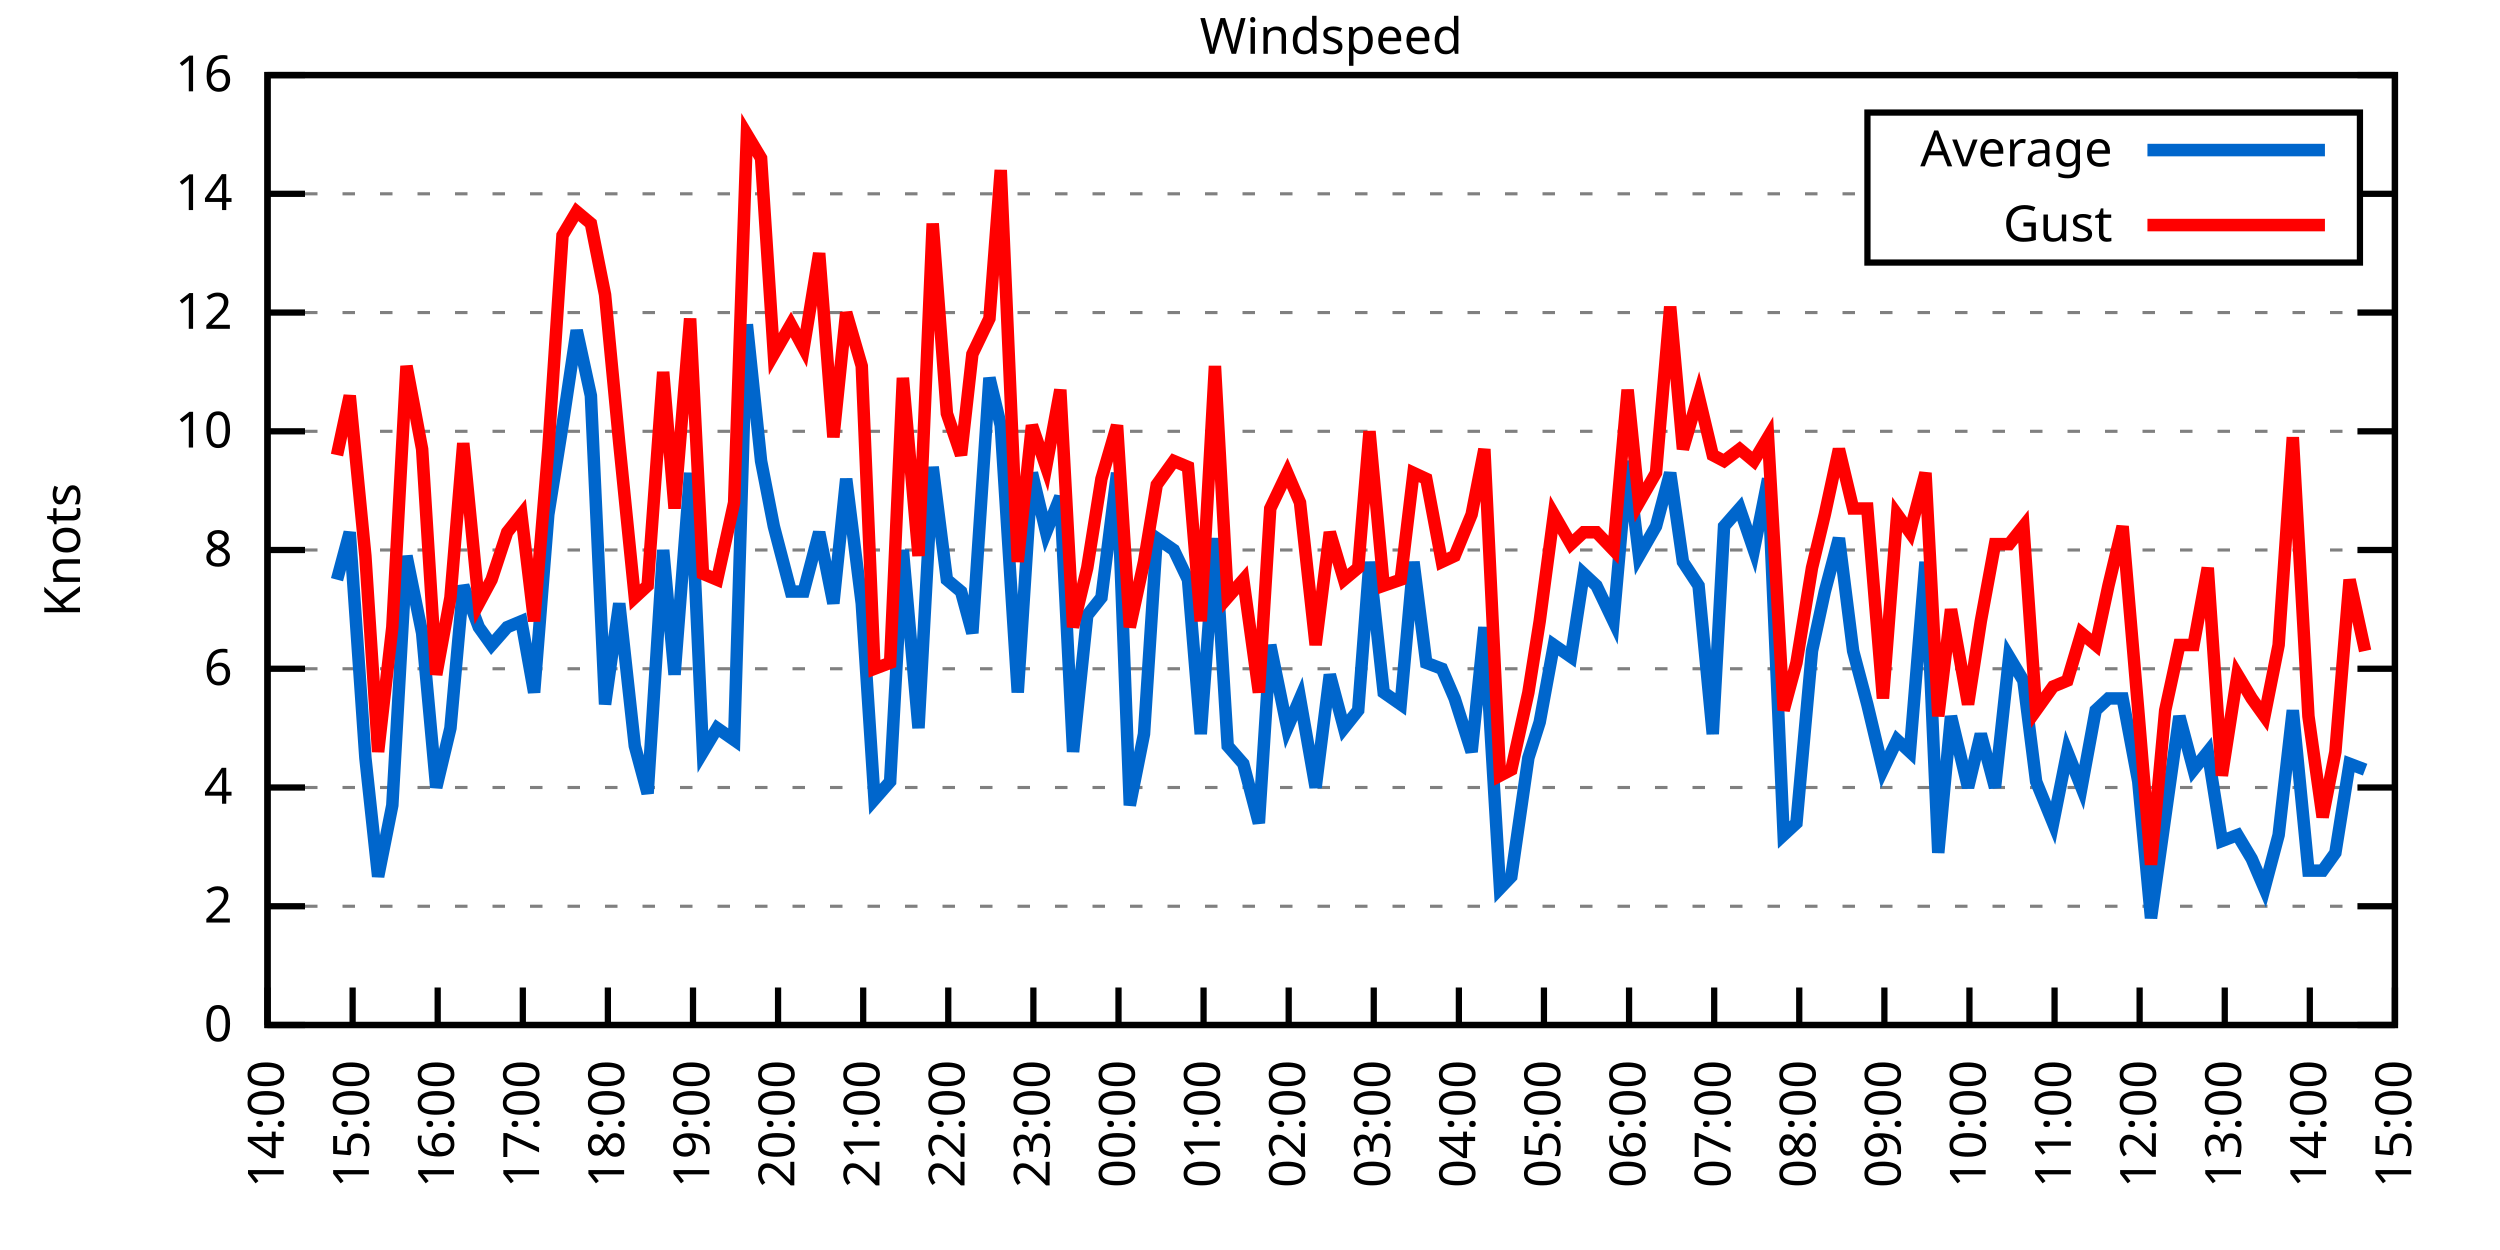
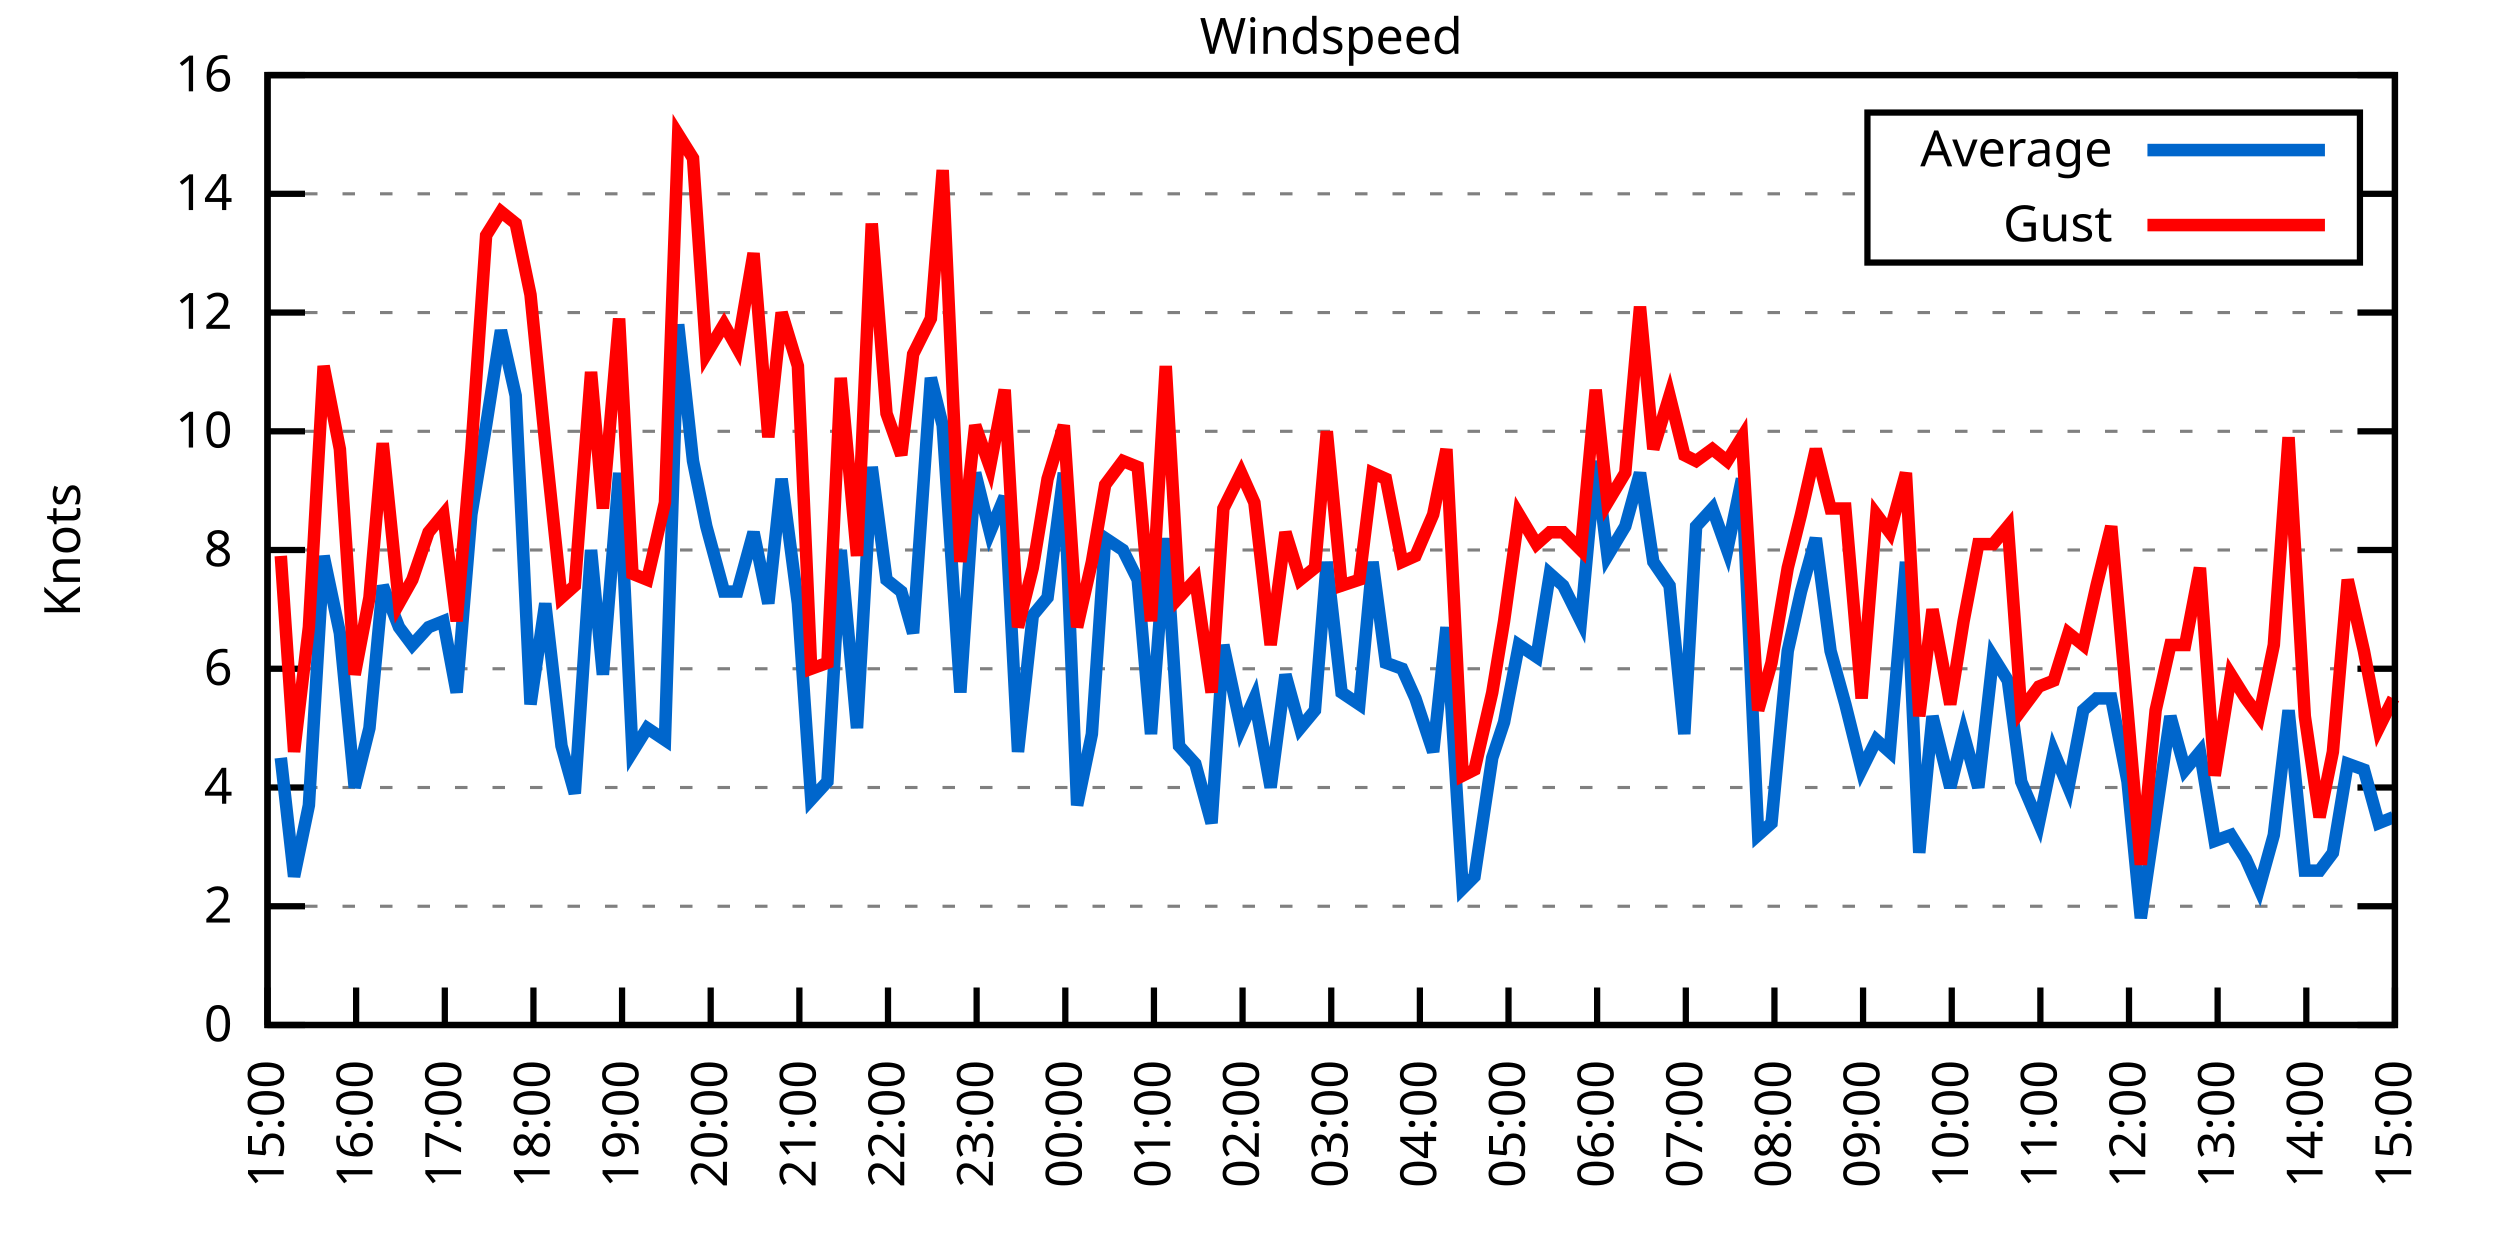
<svg xmlns="http://www.w3.org/2000/svg" xmlns:xlink="http://www.w3.org/1999/xlink" width="400" height="200" viewBox="0 0 400 200">
  <g id="gnuplot_canvas">
    <rect x="0" y="0" width="400" height="200" fill="none" />
    <defs>
      <circle id="gpDot" r="0.5" stroke-width="0.5" stroke="currentColor" />
      <path id="gpPt0" stroke-width="0.333" stroke="currentColor" d="M-1,0 h2 M0,-1 v2" />
      <path id="gpPt1" stroke-width="0.333" stroke="currentColor" d="M-1,-1 L1,1 M1,-1 L-1,1" />
      <path id="gpPt2" stroke-width="0.333" stroke="currentColor" d="M-1,0 L1,0 M0,-1 L0,1 M-1,-1 L1,1 M-1,1 L1,-1" />
      <rect id="gpPt3" stroke-width="0.333" stroke="currentColor" x="-1" y="-1" width="2" height="2" />
      <rect id="gpPt4" stroke-width="0.333" stroke="currentColor" fill="currentColor" x="-1" y="-1" width="2" height="2" />
      <circle id="gpPt5" stroke-width="0.333" stroke="currentColor" cx="0" cy="0" r="1" />
      <use xlink:href="#gpPt5" id="gpPt6" fill="currentColor" stroke="none" />
      <path id="gpPt7" stroke-width="0.333" stroke="currentColor" d="M0,-1.33 L-1.33,0.67 L1.33,0.67 z" />
      <use xlink:href="#gpPt7" id="gpPt8" fill="currentColor" stroke="none" />
      <use xlink:href="#gpPt7" id="gpPt9" stroke="currentColor" transform="rotate(180)" />
      <use xlink:href="#gpPt9" id="gpPt10" fill="currentColor" stroke="none" />
      <use xlink:href="#gpPt3" id="gpPt11" stroke="currentColor" transform="rotate(45)" />
      <use xlink:href="#gpPt11" id="gpPt12" fill="currentColor" stroke="none" />
      <path id="gpPt13" stroke-width="0.333" stroke="currentColor" d="M0,1.330 L1.265,0.411 L0.782,-1.067 L-0.782,-1.076 L-1.265,0.411 z" />
      <use xlink:href="#gpPt13" id="gpPt14" fill="currentColor" stroke="none" />
      <filter id="textbox" filterUnits="objectBoundingBox" x="0" y="0" height="1" width="1">
        <feFlood flood-color="white" flood-opacity="1" result="bgnd" />
        <feComposite in="SourceGraphic" in2="bgnd" operator="atop" />
      </filter>
      <filter id="greybox" filterUnits="objectBoundingBox" x="0" y="0" height="1" width="1">
        <feFlood flood-color="lightgrey" flood-opacity="1" result="grey" />
        <feComposite in="SourceGraphic" in2="grey" operator="atop" />
      </filter>
    </defs>
    <g fill="none" color="white" stroke="currentColor" stroke-width="1.00" stroke-linecap="butt" stroke-linejoin="miter">
</g>
    <g fill="none" color="black" stroke="currentColor" stroke-width="1.00" stroke-linecap="butt" stroke-linejoin="miter">
      <g stroke="none" shape-rendering="crispEdges">
        <polygon fill="rgb(255, 255, 255)" points="42.80,164.00 383.18,164.00 383.18,12.02 42.80,12.02 " />
      </g>
    </g>
    <g fill="none" color="black" stroke="currentColor" stroke-width="1.00" stroke-linecap="butt" stroke-linejoin="miter">
</g>
    <g fill="none" color="black" stroke="black" stroke-width="0.50" stroke-linecap="butt" stroke-linejoin="miter">
</g>
    <g fill="none" color="gray" stroke="currentColor" stroke-width="0.50" stroke-linecap="butt" stroke-linejoin="miter">
      <path stroke="gray" stroke-dasharray="2,4" class="gridline" d="M42.80,164.00 L383.19,164.00  " />
    </g>
    <g fill="none" color="gray" stroke="gray" stroke-width="1.00" stroke-linecap="butt" stroke-linejoin="miter">
</g>
    <g fill="none" color="black" stroke="currentColor" stroke-width="1.00" stroke-linecap="butt" stroke-linejoin="miter">
      <path stroke="black" d="M42.80,164.00 L48.80,164.00 M383.19,164.00 L377.19,164.00  " />
      <g transform="translate(37.20,166.60)" stroke="none" fill="black" font-family="Sans" font-size="8.00" text-anchor="end">
        <text>
          <tspan font-family="Sans"> 0</tspan>
        </text>
      </g>
    </g>
    <g fill="none" color="black" stroke="currentColor" stroke-width="1.00" stroke-linecap="butt" stroke-linejoin="miter">
</g>
    <g fill="none" color="black" stroke="black" stroke-width="0.50" stroke-linecap="butt" stroke-linejoin="miter">
</g>
    <g fill="none" color="gray" stroke="currentColor" stroke-width="0.50" stroke-linecap="butt" stroke-linejoin="miter">
      <path stroke="gray" stroke-dasharray="2,4" class="gridline" d="M42.80,145.00 L383.19,145.00  " />
    </g>
    <g fill="none" color="gray" stroke="gray" stroke-width="1.00" stroke-linecap="butt" stroke-linejoin="miter">
</g>
    <g fill="none" color="black" stroke="currentColor" stroke-width="1.00" stroke-linecap="butt" stroke-linejoin="miter">
      <path stroke="black" d="M42.80,145.00 L48.80,145.00 M383.19,145.00 L377.19,145.00  " />
      <g transform="translate(37.20,147.60)" stroke="none" fill="black" font-family="Sans" font-size="8.00" text-anchor="end">
        <text>
          <tspan font-family="Sans"> 2</tspan>
        </text>
      </g>
    </g>
    <g fill="none" color="black" stroke="currentColor" stroke-width="1.00" stroke-linecap="butt" stroke-linejoin="miter">
</g>
    <g fill="none" color="black" stroke="black" stroke-width="0.50" stroke-linecap="butt" stroke-linejoin="miter">
</g>
    <g fill="none" color="gray" stroke="currentColor" stroke-width="0.50" stroke-linecap="butt" stroke-linejoin="miter">
      <path stroke="gray" stroke-dasharray="2,4" class="gridline" d="M42.80,126.00 L383.19,126.00  " />
    </g>
    <g fill="none" color="gray" stroke="gray" stroke-width="1.00" stroke-linecap="butt" stroke-linejoin="miter">
</g>
    <g fill="none" color="black" stroke="currentColor" stroke-width="1.00" stroke-linecap="butt" stroke-linejoin="miter">
      <path stroke="black" d="M42.80,126.00 L48.80,126.00 M383.19,126.00 L377.19,126.00  " />
      <g transform="translate(37.20,128.60)" stroke="none" fill="black" font-family="Sans" font-size="8.00" text-anchor="end">
        <text>
          <tspan font-family="Sans"> 4</tspan>
        </text>
      </g>
    </g>
    <g fill="none" color="black" stroke="currentColor" stroke-width="1.00" stroke-linecap="butt" stroke-linejoin="miter">
</g>
    <g fill="none" color="black" stroke="black" stroke-width="0.50" stroke-linecap="butt" stroke-linejoin="miter">
</g>
    <g fill="none" color="gray" stroke="currentColor" stroke-width="0.50" stroke-linecap="butt" stroke-linejoin="miter">
      <path stroke="gray" stroke-dasharray="2,4" class="gridline" d="M42.80,107.00 L383.19,107.00  " />
    </g>
    <g fill="none" color="gray" stroke="gray" stroke-width="1.00" stroke-linecap="butt" stroke-linejoin="miter">
</g>
    <g fill="none" color="black" stroke="currentColor" stroke-width="1.00" stroke-linecap="butt" stroke-linejoin="miter">
      <path stroke="black" d="M42.80,107.00 L48.80,107.00 M383.19,107.00 L377.19,107.00  " />
      <g transform="translate(37.20,109.60)" stroke="none" fill="black" font-family="Sans" font-size="8.00" text-anchor="end">
        <text>
          <tspan font-family="Sans"> 6</tspan>
        </text>
      </g>
    </g>
    <g fill="none" color="black" stroke="currentColor" stroke-width="1.00" stroke-linecap="butt" stroke-linejoin="miter">
</g>
    <g fill="none" color="black" stroke="black" stroke-width="0.50" stroke-linecap="butt" stroke-linejoin="miter">
</g>
    <g fill="none" color="gray" stroke="currentColor" stroke-width="0.50" stroke-linecap="butt" stroke-linejoin="miter">
      <path stroke="gray" stroke-dasharray="2,4" class="gridline" d="M42.80,88.00 L383.19,88.00  " />
    </g>
    <g fill="none" color="gray" stroke="gray" stroke-width="1.00" stroke-linecap="butt" stroke-linejoin="miter">
</g>
    <g fill="none" color="black" stroke="currentColor" stroke-width="1.00" stroke-linecap="butt" stroke-linejoin="miter">
      <path stroke="black" d="M42.80,88.00 L48.80,88.00 M383.19,88.00 L377.19,88.00  " />
      <g transform="translate(37.20,90.60)" stroke="none" fill="black" font-family="Sans" font-size="8.00" text-anchor="end">
        <text>
          <tspan font-family="Sans"> 8</tspan>
        </text>
      </g>
    </g>
    <g fill="none" color="black" stroke="currentColor" stroke-width="1.00" stroke-linecap="butt" stroke-linejoin="miter">
</g>
    <g fill="none" color="black" stroke="black" stroke-width="0.50" stroke-linecap="butt" stroke-linejoin="miter">
</g>
    <g fill="none" color="gray" stroke="currentColor" stroke-width="0.50" stroke-linecap="butt" stroke-linejoin="miter">
      <path stroke="gray" stroke-dasharray="2,4" class="gridline" d="M42.80,69.01 L383.19,69.01  " />
    </g>
    <g fill="none" color="gray" stroke="gray" stroke-width="1.00" stroke-linecap="butt" stroke-linejoin="miter">
</g>
    <g fill="none" color="black" stroke="currentColor" stroke-width="1.00" stroke-linecap="butt" stroke-linejoin="miter">
      <path stroke="black" d="M42.80,69.01 L48.80,69.01 M383.19,69.01 L377.19,69.01  " />
      <g transform="translate(37.20,71.61)" stroke="none" fill="black" font-family="Sans" font-size="8.00" text-anchor="end">
        <text>
          <tspan font-family="Sans"> 10</tspan>
        </text>
      </g>
    </g>
    <g fill="none" color="black" stroke="currentColor" stroke-width="1.00" stroke-linecap="butt" stroke-linejoin="miter">
</g>
    <g fill="none" color="black" stroke="black" stroke-width="0.50" stroke-linecap="butt" stroke-linejoin="miter">
</g>
    <g fill="none" color="gray" stroke="currentColor" stroke-width="0.50" stroke-linecap="butt" stroke-linejoin="miter">
      <path stroke="gray" stroke-dasharray="2,4" class="gridline" d="M42.80,50.01 L383.19,50.01  " />
    </g>
    <g fill="none" color="gray" stroke="gray" stroke-width="1.00" stroke-linecap="butt" stroke-linejoin="miter">
</g>
    <g fill="none" color="black" stroke="currentColor" stroke-width="1.00" stroke-linecap="butt" stroke-linejoin="miter">
      <path stroke="black" d="M42.80,50.01 L48.80,50.01 M383.19,50.01 L377.19,50.01  " />
      <g transform="translate(37.20,52.61)" stroke="none" fill="black" font-family="Sans" font-size="8.00" text-anchor="end">
        <text>
          <tspan font-family="Sans"> 12</tspan>
        </text>
      </g>
    </g>
    <g fill="none" color="black" stroke="currentColor" stroke-width="1.00" stroke-linecap="butt" stroke-linejoin="miter">
</g>
    <g fill="none" color="black" stroke="black" stroke-width="0.50" stroke-linecap="butt" stroke-linejoin="miter">
</g>
    <g fill="none" color="gray" stroke="currentColor" stroke-width="0.50" stroke-linecap="butt" stroke-linejoin="miter">
      <path stroke="gray" stroke-dasharray="2,4" class="gridline" d="M42.80,31.01 L298.79,31.01 M377.59,31.01 L383.19,31.01  " />
    </g>
    <g fill="none" color="gray" stroke="gray" stroke-width="1.00" stroke-linecap="butt" stroke-linejoin="miter">
</g>
    <g fill="none" color="black" stroke="currentColor" stroke-width="1.00" stroke-linecap="butt" stroke-linejoin="miter">
      <path stroke="black" d="M42.80,31.01 L48.80,31.01 M383.19,31.01 L377.19,31.01  " />
      <g transform="translate(37.20,33.61)" stroke="none" fill="black" font-family="Sans" font-size="8.00" text-anchor="end">
        <text>
          <tspan font-family="Sans"> 14</tspan>
        </text>
      </g>
    </g>
    <g fill="none" color="black" stroke="currentColor" stroke-width="1.00" stroke-linecap="butt" stroke-linejoin="miter">
</g>
    <g fill="none" color="black" stroke="black" stroke-width="0.50" stroke-linecap="butt" stroke-linejoin="miter">
</g>
    <g fill="none" color="gray" stroke="currentColor" stroke-width="0.50" stroke-linecap="butt" stroke-linejoin="miter">
      <path stroke="gray" stroke-dasharray="2,4" class="gridline" d="M42.80,12.01 L383.19,12.01  " />
    </g>
    <g fill="none" color="gray" stroke="gray" stroke-width="1.00" stroke-linecap="butt" stroke-linejoin="miter">
</g>
    <g fill="none" color="black" stroke="currentColor" stroke-width="1.00" stroke-linecap="butt" stroke-linejoin="miter">
      <path stroke="black" d="M42.80,12.01 L48.80,12.01 M383.19,12.01 L377.19,12.01  " />
      <g transform="translate(37.20,14.61)" stroke="none" fill="black" font-family="Sans" font-size="8.00" text-anchor="end">
        <text>
          <tspan font-family="Sans"> 16</tspan>
        </text>
      </g>
    </g>
    <g fill="none" color="black" stroke="currentColor" stroke-width="1.00" stroke-linecap="butt" stroke-linejoin="miter">
      <path stroke="black" d="M42.80,164.00 L42.80,158.00  " />
      <g transform="translate(45.40,169.60) rotate(270.00)" stroke="none" fill="black" font-family="Sans" font-size="8.00" text-anchor="end">
        <text>
-           <tspan font-family="Sans">14:00</tspan>
-         </text>
-       </g>
-     </g>
-     <g fill="none" color="black" stroke="currentColor" stroke-width="1.00" stroke-linecap="butt" stroke-linejoin="miter">
-       <path stroke="black" d="M56.42,164.00 L56.42,158.00  " />
-       <g transform="translate(59.02,169.60) rotate(270.00)" stroke="none" fill="black" font-family="Sans" font-size="8.00" text-anchor="end">
-         <text>
          <tspan font-family="Sans">15:00</tspan>
        </text>
      </g>
    </g>
    <g fill="none" color="black" stroke="currentColor" stroke-width="1.00" stroke-linecap="butt" stroke-linejoin="miter">
-       <path stroke="black" d="M70.03,164.00 L70.03,158.00  " />
-       <g transform="translate(72.63,169.60) rotate(270.00)" stroke="none" fill="black" font-family="Sans" font-size="8.00" text-anchor="end">
+       <path stroke="black" d="M56.98,164.00 L56.98,158.00  " />
+       <g transform="translate(59.58,169.60) rotate(270.00)" stroke="none" fill="black" font-family="Sans" font-size="8.00" text-anchor="end">
        <text>
          <tspan font-family="Sans">16:00</tspan>
        </text>
      </g>
    </g>
    <g fill="none" color="black" stroke="currentColor" stroke-width="1.00" stroke-linecap="butt" stroke-linejoin="miter">
-       <path stroke="black" d="M83.65,164.00 L83.65,158.00  " />
-       <g transform="translate(86.25,169.60) rotate(270.00)" stroke="none" fill="black" font-family="Sans" font-size="8.00" text-anchor="end">
+       <path stroke="black" d="M71.17,164.00 L71.17,158.00  " />
+       <g transform="translate(73.77,169.60) rotate(270.00)" stroke="none" fill="black" font-family="Sans" font-size="8.00" text-anchor="end">
        <text>
          <tspan font-family="Sans">17:00</tspan>
        </text>
      </g>
    </g>
    <g fill="none" color="black" stroke="currentColor" stroke-width="1.00" stroke-linecap="butt" stroke-linejoin="miter">
-       <path stroke="black" d="M97.26,164.00 L97.26,158.00  " />
-       <g transform="translate(99.86,169.60) rotate(270.00)" stroke="none" fill="black" font-family="Sans" font-size="8.00" text-anchor="end">
+       <path stroke="black" d="M85.35,164.00 L85.35,158.00  " />
+       <g transform="translate(87.95,169.60) rotate(270.00)" stroke="none" fill="black" font-family="Sans" font-size="8.00" text-anchor="end">
        <text>
          <tspan font-family="Sans">18:00</tspan>
        </text>
      </g>
    </g>
    <g fill="none" color="black" stroke="currentColor" stroke-width="1.00" stroke-linecap="butt" stroke-linejoin="miter">
-       <path stroke="black" d="M110.88,164.00 L110.88,158.00  " />
-       <g transform="translate(113.48,169.60) rotate(270.00)" stroke="none" fill="black" font-family="Sans" font-size="8.00" text-anchor="end">
+       <path stroke="black" d="M99.53,164.00 L99.53,158.00  " />
+       <g transform="translate(102.13,169.60) rotate(270.00)" stroke="none" fill="black" font-family="Sans" font-size="8.00" text-anchor="end">
        <text>
          <tspan font-family="Sans">19:00</tspan>
        </text>
      </g>
    </g>
    <g fill="none" color="black" stroke="currentColor" stroke-width="1.00" stroke-linecap="butt" stroke-linejoin="miter">
-       <path stroke="black" d="M124.49,164.00 L124.49,158.00  " />
-       <g transform="translate(127.09,169.60) rotate(270.00)" stroke="none" fill="black" font-family="Sans" font-size="8.00" text-anchor="end">
+       <path stroke="black" d="M113.71,164.00 L113.71,158.00  " />
+       <g transform="translate(116.31,169.60) rotate(270.00)" stroke="none" fill="black" font-family="Sans" font-size="8.00" text-anchor="end">
        <text>
          <tspan font-family="Sans">20:00</tspan>
        </text>
      </g>
    </g>
    <g fill="none" color="black" stroke="currentColor" stroke-width="1.00" stroke-linecap="butt" stroke-linejoin="miter">
-       <path stroke="black" d="M138.11,164.00 L138.11,158.00  " />
-       <g transform="translate(140.71,169.60) rotate(270.00)" stroke="none" fill="black" font-family="Sans" font-size="8.00" text-anchor="end">
+       <path stroke="black" d="M127.90,164.00 L127.90,158.00  " />
+       <g transform="translate(130.50,169.60) rotate(270.00)" stroke="none" fill="black" font-family="Sans" font-size="8.00" text-anchor="end">
        <text>
          <tspan font-family="Sans">21:00</tspan>
        </text>
      </g>
    </g>
    <g fill="none" color="black" stroke="currentColor" stroke-width="1.00" stroke-linecap="butt" stroke-linejoin="miter">
-       <path stroke="black" d="M151.72,164.00 L151.72,158.00  " />
-       <g transform="translate(154.32,169.60) rotate(270.00)" stroke="none" fill="black" font-family="Sans" font-size="8.00" text-anchor="end">
+       <path stroke="black" d="M142.08,164.00 L142.08,158.00  " />
+       <g transform="translate(144.68,169.60) rotate(270.00)" stroke="none" fill="black" font-family="Sans" font-size="8.00" text-anchor="end">
        <text>
          <tspan font-family="Sans">22:00</tspan>
        </text>
      </g>
    </g>
    <g fill="none" color="black" stroke="currentColor" stroke-width="1.00" stroke-linecap="butt" stroke-linejoin="miter">
-       <path stroke="black" d="M165.34,164.00 L165.34,158.00  " />
-       <g transform="translate(167.94,169.60) rotate(270.00)" stroke="none" fill="black" font-family="Sans" font-size="8.00" text-anchor="end">
+       <path stroke="black" d="M156.26,164.00 L156.26,158.00  " />
+       <g transform="translate(158.86,169.60) rotate(270.00)" stroke="none" fill="black" font-family="Sans" font-size="8.00" text-anchor="end">
        <text>
          <tspan font-family="Sans">23:00</tspan>
        </text>
      </g>
    </g>
    <g fill="none" color="black" stroke="currentColor" stroke-width="1.00" stroke-linecap="butt" stroke-linejoin="miter">
-       <path stroke="black" d="M178.96,164.00 L178.96,158.00  " />
-       <g transform="translate(181.56,169.60) rotate(270.00)" stroke="none" fill="black" font-family="Sans" font-size="8.00" text-anchor="end">
+       <path stroke="black" d="M170.45,164.00 L170.45,158.00  " />
+       <g transform="translate(173.05,169.60) rotate(270.00)" stroke="none" fill="black" font-family="Sans" font-size="8.00" text-anchor="end">
        <text>
          <tspan font-family="Sans">00:00</tspan>
        </text>
      </g>
    </g>
    <g fill="none" color="black" stroke="currentColor" stroke-width="1.00" stroke-linecap="butt" stroke-linejoin="miter">
-       <path stroke="black" d="M192.57,164.00 L192.57,158.00  " />
-       <g transform="translate(195.17,169.60) rotate(270.00)" stroke="none" fill="black" font-family="Sans" font-size="8.00" text-anchor="end">
+       <path stroke="black" d="M184.63,164.00 L184.63,158.00  " />
+       <g transform="translate(187.23,169.60) rotate(270.00)" stroke="none" fill="black" font-family="Sans" font-size="8.00" text-anchor="end">
        <text>
          <tspan font-family="Sans">01:00</tspan>
        </text>
      </g>
    </g>
    <g fill="none" color="black" stroke="currentColor" stroke-width="1.00" stroke-linecap="butt" stroke-linejoin="miter">
-       <path stroke="black" d="M206.19,164.00 L206.19,158.00  " />
-       <g transform="translate(208.79,169.60) rotate(270.00)" stroke="none" fill="black" font-family="Sans" font-size="8.00" text-anchor="end">
+       <path stroke="black" d="M198.81,164.00 L198.81,158.00  " />
+       <g transform="translate(201.41,169.60) rotate(270.00)" stroke="none" fill="black" font-family="Sans" font-size="8.00" text-anchor="end">
        <text>
          <tspan font-family="Sans">02:00</tspan>
        </text>
      </g>
    </g>
    <g fill="none" color="black" stroke="currentColor" stroke-width="1.00" stroke-linecap="butt" stroke-linejoin="miter">
-       <path stroke="black" d="M219.80,164.00 L219.80,158.00  " />
-       <g transform="translate(222.40,169.60) rotate(270.00)" stroke="none" fill="black" font-family="Sans" font-size="8.00" text-anchor="end">
+       <path stroke="black" d="M213.00,164.00 L213.00,158.00  " />
+       <g transform="translate(215.60,169.60) rotate(270.00)" stroke="none" fill="black" font-family="Sans" font-size="8.00" text-anchor="end">
        <text>
          <tspan font-family="Sans">03:00</tspan>
        </text>
      </g>
    </g>
    <g fill="none" color="black" stroke="currentColor" stroke-width="1.00" stroke-linecap="butt" stroke-linejoin="miter">
-       <path stroke="black" d="M233.42,164.00 L233.42,158.00  " />
-       <g transform="translate(236.02,169.60) rotate(270.00)" stroke="none" fill="black" font-family="Sans" font-size="8.00" text-anchor="end">
+       <path stroke="black" d="M227.18,164.00 L227.18,158.00  " />
+       <g transform="translate(229.78,169.60) rotate(270.00)" stroke="none" fill="black" font-family="Sans" font-size="8.00" text-anchor="end">
        <text>
          <tspan font-family="Sans">04:00</tspan>
        </text>
      </g>
    </g>
    <g fill="none" color="black" stroke="currentColor" stroke-width="1.00" stroke-linecap="butt" stroke-linejoin="miter">
-       <path stroke="black" d="M247.03,164.00 L247.03,158.00  " />
-       <g transform="translate(249.63,169.60) rotate(270.00)" stroke="none" fill="black" font-family="Sans" font-size="8.00" text-anchor="end">
+       <path stroke="black" d="M241.36,164.00 L241.36,158.00  " />
+       <g transform="translate(243.96,169.60) rotate(270.00)" stroke="none" fill="black" font-family="Sans" font-size="8.00" text-anchor="end">
        <text>
          <tspan font-family="Sans">05:00</tspan>
        </text>
      </g>
    </g>
    <g fill="none" color="black" stroke="currentColor" stroke-width="1.00" stroke-linecap="butt" stroke-linejoin="miter">
-       <path stroke="black" d="M260.65,164.00 L260.65,158.00  " />
-       <g transform="translate(263.25,169.60) rotate(270.00)" stroke="none" fill="black" font-family="Sans" font-size="8.00" text-anchor="end">
+       <path stroke="black" d="M255.54,164.00 L255.54,158.00  " />
+       <g transform="translate(258.14,169.60) rotate(270.00)" stroke="none" fill="black" font-family="Sans" font-size="8.00" text-anchor="end">
        <text>
          <tspan font-family="Sans">06:00</tspan>
        </text>
      </g>
    </g>
    <g fill="none" color="black" stroke="currentColor" stroke-width="1.00" stroke-linecap="butt" stroke-linejoin="miter">
-       <path stroke="black" d="M274.27,164.00 L274.27,158.00  " />
-       <g transform="translate(276.87,169.60) rotate(270.00)" stroke="none" fill="black" font-family="Sans" font-size="8.00" text-anchor="end">
+       <path stroke="black" d="M269.73,164.00 L269.73,158.00  " />
+       <g transform="translate(272.33,169.60) rotate(270.00)" stroke="none" fill="black" font-family="Sans" font-size="8.00" text-anchor="end">
        <text>
          <tspan font-family="Sans">07:00</tspan>
        </text>
      </g>
    </g>
    <g fill="none" color="black" stroke="currentColor" stroke-width="1.00" stroke-linecap="butt" stroke-linejoin="miter">
-       <path stroke="black" d="M287.88,164.00 L287.88,158.00  " />
-       <g transform="translate(290.48,169.60) rotate(270.00)" stroke="none" fill="black" font-family="Sans" font-size="8.00" text-anchor="end">
+       <path stroke="black" d="M283.91,164.00 L283.91,158.00  " />
+       <g transform="translate(286.51,169.60) rotate(270.00)" stroke="none" fill="black" font-family="Sans" font-size="8.00" text-anchor="end">
        <text>
          <tspan font-family="Sans">08:00</tspan>
        </text>
      </g>
    </g>
    <g fill="none" color="black" stroke="currentColor" stroke-width="1.00" stroke-linecap="butt" stroke-linejoin="miter">
-       <path stroke="black" d="M301.50,164.00 L301.50,158.00  " />
-       <g transform="translate(304.10,169.60) rotate(270.00)" stroke="none" fill="black" font-family="Sans" font-size="8.00" text-anchor="end">
+       <path stroke="black" d="M298.09,164.00 L298.09,158.00  " />
+       <g transform="translate(300.69,169.60) rotate(270.00)" stroke="none" fill="black" font-family="Sans" font-size="8.00" text-anchor="end">
        <text>
          <tspan font-family="Sans">09:00</tspan>
        </text>
      </g>
    </g>
    <g fill="none" color="black" stroke="currentColor" stroke-width="1.00" stroke-linecap="butt" stroke-linejoin="miter">
-       <path stroke="black" d="M315.11,164.00 L315.11,158.00  " />
-       <g transform="translate(317.71,169.60) rotate(270.00)" stroke="none" fill="black" font-family="Sans" font-size="8.00" text-anchor="end">
+       <path stroke="black" d="M312.28,164.00 L312.28,158.00  " />
+       <g transform="translate(314.88,169.60) rotate(270.00)" stroke="none" fill="black" font-family="Sans" font-size="8.00" text-anchor="end">
        <text>
          <tspan font-family="Sans">10:00</tspan>
        </text>
      </g>
    </g>
    <g fill="none" color="black" stroke="currentColor" stroke-width="1.00" stroke-linecap="butt" stroke-linejoin="miter">
-       <path stroke="black" d="M328.73,164.00 L328.73,158.00  " />
-       <g transform="translate(331.33,169.60) rotate(270.00)" stroke="none" fill="black" font-family="Sans" font-size="8.00" text-anchor="end">
+       <path stroke="black" d="M326.46,164.00 L326.46,158.00  " />
+       <g transform="translate(329.06,169.60) rotate(270.00)" stroke="none" fill="black" font-family="Sans" font-size="8.00" text-anchor="end">
        <text>
          <tspan font-family="Sans">11:00</tspan>
        </text>
      </g>
    </g>
    <g fill="none" color="black" stroke="currentColor" stroke-width="1.00" stroke-linecap="butt" stroke-linejoin="miter">
-       <path stroke="black" d="M342.34,164.00 L342.34,158.00  " />
-       <g transform="translate(344.94,169.60) rotate(270.00)" stroke="none" fill="black" font-family="Sans" font-size="8.00" text-anchor="end">
+       <path stroke="black" d="M340.64,164.00 L340.64,158.00  " />
+       <g transform="translate(343.24,169.60) rotate(270.00)" stroke="none" fill="black" font-family="Sans" font-size="8.00" text-anchor="end">
        <text>
          <tspan font-family="Sans">12:00</tspan>
        </text>
      </g>
    </g>
    <g fill="none" color="black" stroke="currentColor" stroke-width="1.00" stroke-linecap="butt" stroke-linejoin="miter">
-       <path stroke="black" d="M355.96,164.00 L355.96,158.00  " />
-       <g transform="translate(358.56,169.60) rotate(270.00)" stroke="none" fill="black" font-family="Sans" font-size="8.00" text-anchor="end">
+       <path stroke="black" d="M354.82,164.00 L354.82,158.00  " />
+       <g transform="translate(357.42,169.60) rotate(270.00)" stroke="none" fill="black" font-family="Sans" font-size="8.00" text-anchor="end">
        <text>
          <tspan font-family="Sans">13:00</tspan>
        </text>
      </g>
    </g>
    <g fill="none" color="black" stroke="currentColor" stroke-width="1.00" stroke-linecap="butt" stroke-linejoin="miter">
-       <path stroke="black" d="M369.57,164.00 L369.57,158.00  " />
-       <g transform="translate(372.17,169.60) rotate(270.00)" stroke="none" fill="black" font-family="Sans" font-size="8.00" text-anchor="end">
+       <path stroke="black" d="M369.01,164.00 L369.01,158.00  " />
+       <g transform="translate(371.61,169.60) rotate(270.00)" stroke="none" fill="black" font-family="Sans" font-size="8.00" text-anchor="end">
        <text>
          <tspan font-family="Sans">14:00</tspan>
        </text>
      </g>
    </g>
    <g fill="none" color="black" stroke="currentColor" stroke-width="1.00" stroke-linecap="butt" stroke-linejoin="miter">
      <path stroke="black" d="M383.19,164.00 L383.19,158.00  " />
      <g transform="translate(385.79,169.60) rotate(270.00)" stroke="none" fill="black" font-family="Sans" font-size="8.00" text-anchor="end">
        <text>
          <tspan font-family="Sans">15:00</tspan>
        </text>
      </g>
    </g>
    <g fill="none" color="black" stroke="currentColor" stroke-width="1.00" stroke-linecap="butt" stroke-linejoin="miter">
</g>
    <g fill="none" color="black" stroke="currentColor" stroke-width="1.00" stroke-linecap="butt" stroke-linejoin="miter">
      <path stroke="black" d="M42.80,12.01 L42.80,164.00 L383.19,164.00 L383.19,12.01 L42.80,12.01 Z  " />
    </g>
    <g fill="none" color="black" stroke="currentColor" stroke-width="1.00" stroke-linecap="butt" stroke-linejoin="miter">
</g>
    <g fill="none" color="black" stroke="currentColor" stroke-width="1.00" stroke-linecap="butt" stroke-linejoin="miter">
      <path stroke="black" d="M298.79,42.01 L298.79,18.01 L377.59,18.01 L377.59,42.01 L298.79,42.01 Z  " />
    </g>
    <g id="Windspeed_plot_1">
      <g fill="none" color="white" stroke="black" stroke-width="2.00" stroke-linecap="butt" stroke-linejoin="miter">
</g>
      <g fill="none" color="black" stroke="currentColor" stroke-width="2.00" stroke-linecap="butt" stroke-linejoin="miter">
        <g transform="translate(337.99,26.61)" stroke="none" fill="black" font-family="Sans" font-size="8.00" text-anchor="end">
          <text>
            <tspan font-family="Sans">Average</tspan>
          </text>
        </g>
      </g>
      <g fill="none" color="black" stroke="currentColor" stroke-width="2.00" stroke-linecap="butt" stroke-linejoin="miter">
-         <path stroke="rgb(  0, 102, 204)" d="M343.59,24.01 L371.99,24.01 M53.92,92.75 L55.96,85.16 L58.46,121.25 L60.50,140.25 L62.77,128.85 L65.04,88.95   L67.54,101.30 L69.80,126.00 L72.07,116.50 L74.12,93.70 L76.61,100.35 L78.65,103.20 L81.15,100.35 L83.42,99.40   L85.46,110.80 L87.73,82.31 L90.00,68.06 L92.27,52.86 L94.54,63.31 L96.81,112.70 L99.08,96.55 L101.57,119.35   L103.62,126.95 L106.11,88.00 L107.93,107.95 L110.42,75.66 L112.47,120.30 L114.74,116.50 L117.46,118.40 L119.50,51.91   L121.77,73.76 L123.81,84.21 L126.54,94.65 L128.58,94.65 L131.07,85.16 L133.34,96.55 L135.39,76.61 L137.88,96.55   L139.92,127.90 L142.42,125.05 L144.46,88.00 L146.96,116.50 L149.23,74.71 L151.50,92.75 L153.77,94.65 L155.58,101.30   L158.31,60.46 L160.12,68.06 L162.84,110.80 L165.11,75.66 L167.38,85.16 L169.65,79.46 L171.69,120.30 L173.96,98.45   L176.23,95.60 L178.73,75.66 L180.77,128.85 L183.04,117.45 L185.08,86.11 L187.81,88.00 L190.08,92.75 L192.12,117.45   L194.39,86.11 L196.43,119.35 L198.93,122.20 L201.42,131.70 L203.24,103.20 L205.96,116.50 L208.00,111.75 L210.50,126.00   L212.77,107.95 L215.04,116.50 L217.31,113.65 L219.12,89.90 L221.39,110.80 L224.11,112.70 L226.16,89.90 L228.20,106.05   L230.70,107.00 L232.74,111.75 L235.46,120.30 L237.50,100.35 L240.00,142.15 L241.81,140.25 L244.54,121.25 L246.35,115.55   L248.62,103.20 L251.35,105.10 L253.39,91.80 L255.43,93.70 L258.15,99.40 L260.42,73.76 L262.24,88.95 L264.96,84.21   L267.23,75.66 L269.27,89.90 L271.77,93.70 L274.04,117.45 L275.85,84.21 L278.35,81.36 L280.62,88.00 L282.89,76.61   L285.38,133.60 L287.43,131.70 L289.92,104.15 L291.97,94.65 L294.23,86.11 L296.50,104.15 L298.77,112.70 L301.27,123.15   L303.54,118.40 L305.58,120.30 L308.08,89.90 L310.12,136.45 L312.16,114.60 L314.89,126.00 L316.93,117.45 L319.20,126.00   L321.47,105.10 L323.74,108.90 L325.78,125.05 L328.50,131.70 L330.77,120.30 L333.04,126.00 L335.31,113.65 L337.35,111.75   L339.62,111.75 L342.12,125.05 L344.16,146.90 L346.43,130.75 L348.70,114.60 L350.97,123.15 L353.24,120.30 L355.50,134.55   L358.00,133.60 L360.27,137.40 L362.31,142.15 L364.58,133.60 L366.85,113.65 L369.35,139.30 L371.62,139.30 L373.66,136.45   L375.93,122.20 L378.42,123.15  " />
+         <path stroke="rgb(  0, 102, 204)" d="M343.59,24.01 L371.99,24.01 M44.93,121.25 L47.05,140.25 L49.42,128.85 L51.78,88.95 L54.38,101.30 L56.75,126.00   L59.11,116.50 L61.24,93.70 L63.84,100.35 L65.97,103.20 L68.57,100.35 L70.93,99.40 L73.06,110.80 L75.42,82.31   L77.78,68.06 L80.15,52.86 L82.51,63.31 L84.88,112.70 L87.24,96.55 L89.84,119.35 L91.97,126.95 L94.57,88.00   L96.46,107.95 L99.06,75.66 L101.19,120.30 L103.55,116.50 L106.39,118.40 L108.51,51.91 L110.88,73.76 L113.01,84.21   L115.84,94.65 L117.97,94.65 L120.57,85.16 L122.93,96.55 L125.06,76.61 L127.66,96.55 L129.79,127.90 L132.39,125.05   L134.52,88.00 L137.12,116.50 L139.48,74.71 L141.84,92.75 L144.21,94.65 L146.10,101.30 L148.94,60.46 L150.83,68.06   L153.66,110.80 L156.03,75.66 L158.39,85.16 L160.75,79.46 L162.88,120.30 L165.25,98.45 L167.61,95.60 L170.21,75.66   L172.34,128.85 L174.70,117.45 L176.83,86.11 L179.67,88.00 L182.03,92.75 L184.16,117.45 L186.52,86.11 L188.65,119.35   L191.25,122.20 L193.85,131.70 L195.74,103.20 L198.58,116.50 L200.70,111.75 L203.30,126.00 L205.67,107.95 L208.03,116.50   L210.39,113.65 L212.29,89.90 L214.65,110.80 L217.49,112.70 L219.61,89.90 L221.74,106.05 L224.34,107.00 L226.47,111.75   L229.31,120.30 L231.43,100.35 L234.03,142.15 L235.92,140.25 L238.76,121.25 L240.65,115.55 L243.02,103.20 L245.85,105.10   L247.98,91.80 L250.11,93.70 L252.94,99.40 L255.31,73.76 L257.20,88.95 L260.04,84.21 L262.40,75.66 L264.53,89.90   L267.13,93.70 L269.49,117.45 L271.38,84.21 L273.98,81.36 L276.35,88.00 L278.71,76.61 L281.31,133.60 L283.44,131.70   L286.04,104.15 L288.16,94.65 L290.53,86.11 L292.89,104.15 L295.26,112.70 L297.86,123.15 L300.22,118.40 L302.35,120.30   L304.95,89.90 L307.08,136.45 L309.20,114.60 L312.04,126.00 L314.17,117.45 L316.53,126.00 L318.89,105.10 L321.26,108.90   L323.39,125.05 L326.22,131.70 L328.59,120.30 L330.95,126.00 L333.31,113.65 L335.44,111.75 L337.80,111.75 L340.40,125.05   L342.53,146.90 L344.90,130.75 L347.26,114.60 L349.62,123.15 L351.99,120.30 L354.35,134.55 L356.95,133.60 L359.32,137.40   L361.44,142.15 L363.81,133.60 L366.17,113.65 L368.77,139.30 L371.13,139.30 L373.26,136.45 L375.63,122.20 L378.23,123.15   L380.59,131.70 L382.95,130.75  " />
      </g>
    </g>
    <g id="Windspeed_plot_2">
      <g fill="none" color="black" stroke="currentColor" stroke-width="2.00" stroke-linecap="butt" stroke-linejoin="miter">
        <g transform="translate(337.99,38.61)" stroke="none" fill="black" font-family="Sans" font-size="8.00" text-anchor="end">
          <text>
            <tspan font-family="Sans">Gust</tspan>
          </text>
        </g>
      </g>
      <g fill="none" color="black" stroke="currentColor" stroke-width="2.00" stroke-linecap="butt" stroke-linejoin="miter">
-         <path stroke="rgb(255,   0,   0)" d="M343.59,36.01 L371.99,36.01 M53.92,72.81 L55.96,63.31 L58.46,88.95 L60.50,120.30 L62.77,100.35 L65.04,58.56   L67.54,71.86 L69.80,107.95 L72.07,95.60 L74.12,70.91 L76.61,96.55 L78.65,92.75 L81.15,85.16 L83.42,82.31   L85.46,99.40 L87.73,71.86 L90.00,37.66 L92.27,33.86 L94.54,35.76 L96.81,47.16 L99.08,70.91 L101.57,95.60   L103.62,93.70 L106.11,59.51 L107.93,81.36 L110.42,50.96 L112.47,91.80 L114.74,92.75 L117.46,80.41 L119.50,21.51   L121.77,25.31 L123.81,56.66 L126.54,51.91 L128.58,55.71 L131.07,40.51 L133.34,69.96 L135.39,50.01 L137.88,58.56   L139.92,107.00 L142.42,106.05 L144.46,60.46 L146.96,88.95 L149.23,35.76 L151.50,66.16 L153.77,72.81 L155.58,56.66   L158.31,50.96 L160.12,27.21 L162.84,89.90 L165.11,68.06 L167.38,74.71 L169.65,62.36 L171.69,100.35 L173.96,90.85   L176.23,76.61 L178.73,68.06 L180.77,100.35 L183.04,89.90 L185.08,77.56 L187.81,73.76 L190.08,74.71 L192.12,99.40   L194.39,58.56 L196.43,95.60 L198.93,92.75 L201.42,110.80 L203.24,81.36 L205.96,75.66 L208.00,80.41 L210.50,103.20   L212.77,85.16 L215.04,92.75 L217.31,90.85 L219.12,69.01 L221.39,93.70 L224.11,92.75 L226.16,75.66 L228.20,76.61   L230.70,89.90 L232.74,88.95 L235.46,82.31 L237.50,71.86 L240.00,124.10 L241.81,123.15 L244.54,110.80 L246.35,99.40   L248.62,82.31 L251.35,87.06 L253.39,85.16 L255.43,85.16 L258.15,88.00 L260.42,62.36 L262.24,80.41 L264.96,75.66   L267.23,49.06 L269.27,71.86 L271.77,63.31 L274.04,72.81 L275.85,73.76 L278.35,71.86 L280.62,73.76 L282.89,69.96   L285.38,113.65 L287.43,106.05 L289.92,90.85 L291.97,82.31 L294.23,71.86 L296.50,81.36 L298.77,81.36 L301.27,111.75   L303.54,82.31 L305.58,85.16 L308.08,75.66 L310.12,114.60 L312.16,97.50 L314.89,112.70 L316.93,99.40 L319.20,87.06   L321.47,87.06 L323.74,84.21 L325.78,113.65 L328.50,109.85 L330.77,108.90 L333.04,101.30 L335.31,103.20 L337.35,93.70   L339.62,84.21 L342.12,113.65 L344.16,138.35 L346.43,113.65 L348.70,103.20 L350.97,103.20 L353.24,90.85 L355.50,124.10   L358.00,107.95 L360.27,111.75 L362.31,114.60 L364.58,103.20 L366.85,69.96 L369.35,114.60 L371.62,130.75 L373.66,120.30   L375.93,92.75 L378.42,104.15  " />
+         <path stroke="rgb(255,   0,   0)" d="M343.59,36.01 L371.99,36.01 M44.93,88.95 L47.05,120.30 L49.42,100.35 L51.78,58.56 L54.38,71.86 L56.75,107.95   L59.11,95.60 L61.24,70.91 L63.84,96.55 L65.97,92.75 L68.57,85.16 L70.93,82.31 L73.06,99.40 L75.42,71.86   L77.78,37.66 L80.15,33.86 L82.51,35.76 L84.88,47.16 L87.24,70.91 L89.84,95.60 L91.97,93.70 L94.57,59.51   L96.46,81.36 L99.06,50.96 L101.19,91.80 L103.55,92.75 L106.39,80.41 L108.51,21.51 L110.88,25.31 L113.01,56.66   L115.84,51.91 L117.97,55.71 L120.57,40.51 L122.93,69.96 L125.06,50.01 L127.66,58.56 L129.79,107.00 L132.39,106.05   L134.52,60.46 L137.12,88.95 L139.48,35.76 L141.84,66.16 L144.21,72.81 L146.10,56.66 L148.94,50.96 L150.83,27.21   L153.66,89.90 L156.03,68.06 L158.39,74.71 L160.75,62.36 L162.88,100.35 L165.25,90.85 L167.61,76.61 L170.21,68.06   L172.34,100.35 L174.70,89.90 L176.83,77.56 L179.67,73.76 L182.03,74.71 L184.16,99.40 L186.52,58.56 L188.65,95.60   L191.25,92.75 L193.85,110.80 L195.74,81.36 L198.58,75.66 L200.70,80.41 L203.30,103.20 L205.67,85.16 L208.03,92.75   L210.39,90.85 L212.29,69.01 L214.65,93.70 L217.49,92.75 L219.61,75.66 L221.74,76.61 L224.34,89.90 L226.47,88.95   L229.31,82.31 L231.43,71.86 L234.03,124.10 L235.92,123.15 L238.76,110.80 L240.65,99.40 L243.02,82.31 L245.85,87.06   L247.98,85.16 L250.11,85.16 L252.94,88.00 L255.31,62.36 L257.20,80.41 L260.04,75.66 L262.40,49.06 L264.53,71.86   L267.13,63.31 L269.49,72.81 L271.38,73.76 L273.98,71.86 L276.35,73.76 L278.71,69.96 L281.31,113.65 L283.44,106.05   L286.04,90.85 L288.16,82.31 L290.53,71.86 L292.89,81.36 L295.26,81.36 L297.86,111.75 L300.22,82.31 L302.35,85.16   L304.95,75.66 L307.08,114.60 L309.20,97.50 L312.04,112.70 L314.17,99.40 L316.53,87.06 L318.89,87.06 L321.26,84.21   L323.39,113.65 L326.22,109.85 L328.59,108.90 L330.95,101.30 L333.31,103.20 L335.44,93.70 L337.80,84.21 L340.40,113.65   L342.53,138.35 L344.90,113.65 L347.26,103.20 L349.62,103.20 L351.99,90.85 L354.35,124.10 L356.95,107.95 L359.32,111.75   L361.44,114.60 L363.81,103.20 L366.17,69.96 L368.77,114.60 L371.13,130.75 L373.26,120.30 L375.63,92.75 L378.23,104.15   L380.59,116.50 L382.95,111.75  " />
      </g>
    </g>
    <g fill="none" color="black" stroke="currentColor" stroke-width="2.00" stroke-linecap="butt" stroke-linejoin="miter">
</g>
    <g fill="none" color="black" stroke="black" stroke-width="1.00" stroke-linecap="butt" stroke-linejoin="miter">
</g>
    <g fill="none" color="black" stroke="currentColor" stroke-width="1.00" stroke-linecap="butt" stroke-linejoin="miter">
      <path stroke="black" d="M42.80,12.01 L42.80,164.00 L383.19,164.00 L383.19,12.01 L42.80,12.01 Z  " />
      <g transform="translate(12.80,88.01) rotate(270.00)" stroke="none" fill="black" font-family="Sans" font-size="8.00" text-anchor="middle">
        <text>
          <tspan font-family="Sans">Knots</tspan>
        </text>
      </g>
    </g>
    <g fill="none" color="black" stroke="currentColor" stroke-width="1.00" stroke-linecap="butt" stroke-linejoin="miter">
</g>
    <g fill="none" color="black" stroke="currentColor" stroke-width="1.00" stroke-linecap="butt" stroke-linejoin="miter">
      <g transform="translate(212.99,8.61)" stroke="none" fill="black" font-family="Sans" font-size="8.00" text-anchor="middle">
        <text>
          <tspan font-family="Sans">Windspeed</tspan>
        </text>
      </g>
    </g>
    <g fill="none" color="black" stroke="currentColor" stroke-width="1.00" stroke-linecap="butt" stroke-linejoin="miter">
</g>
  </g>
</svg>
